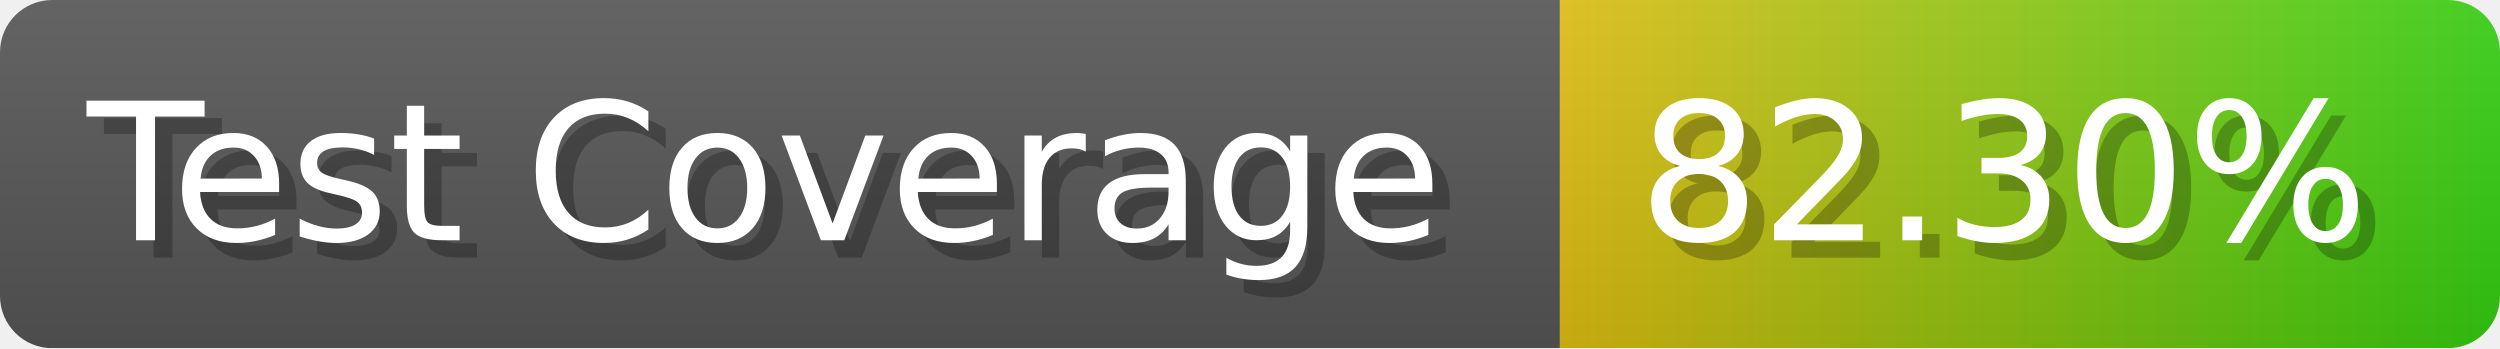
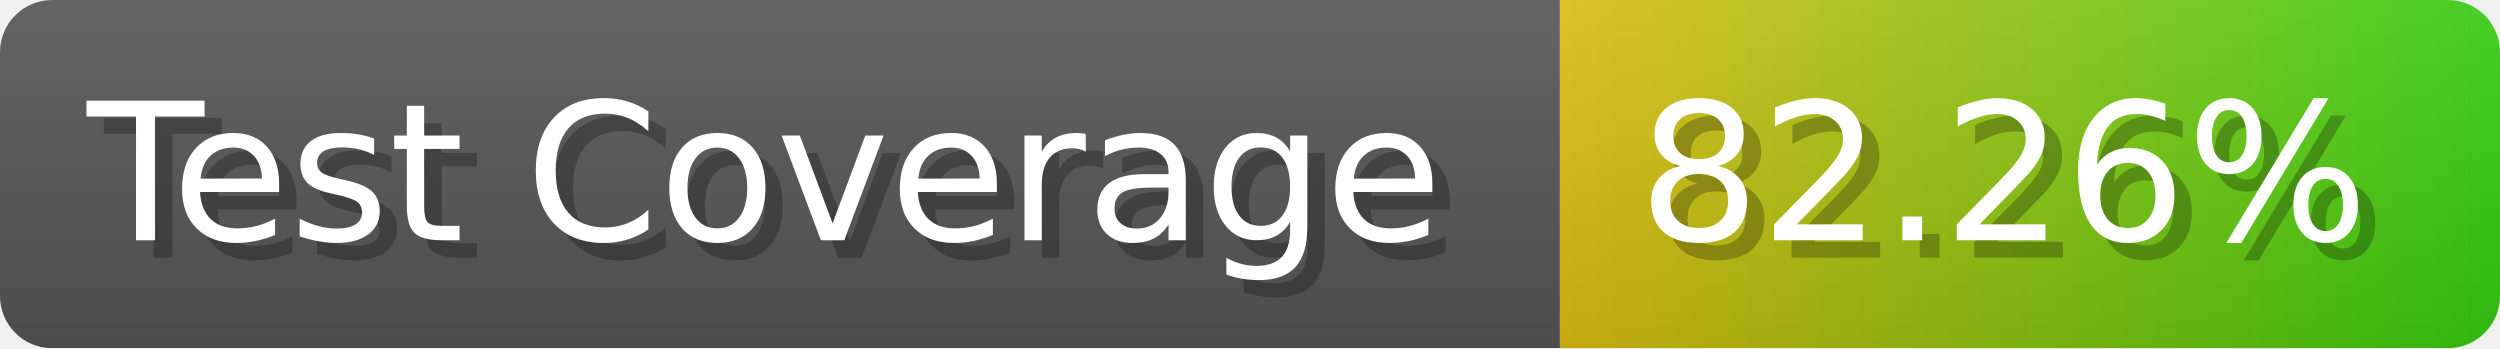
- <svg xmlns="http://www.w3.org/2000/svg" width="143.6" height="20" viewBox="0 0 1436 200" role="img" aria-label="Test Coverage: 82.30%">
+ <svg xmlns="http://www.w3.org/2000/svg" width="143.6" height="20" viewBox="0 0 1436 200" role="img" aria-label="Test Coverage: 82.26%">
  <linearGradient id="a" x2="0" y2="100%">
    <stop offset="0" stop-opacity=".1" stop-color="#EEE" />
    <stop offset="1" stop-opacity=".1" />
  </linearGradient>
  <mask id="m">
    <rect width="1436" height="200" rx="30" fill="#FFF" />
  </mask>
  <g mask="url(#m)">
    <rect width="896" height="200" fill="#555" />
    <rect width="540" height="200" fill="url(#x)" x="896" />
    <rect width="1436" height="200" fill="url(#a)" />
  </g>
  <g aria-hidden="true" fill="#fff" text-anchor="start" font-family="Verdana,DejaVu Sans,sans-serif" font-size="110">
    <text x="60" y="148" textLength="796" fill="#000" opacity="0.25">Test Coverage</text>
    <text x="50" y="138" textLength="796">Test Coverage</text>
-     <text x="951" y="148" textLength="440" fill="#000" opacity="0.25">82.30%</text>
-     <text x="941" y="138" textLength="440">82.30%</text>
+     <text x="951" y="148" textLength="440" fill="#000" opacity="0.25">82.26%</text>
+     <text x="941" y="138" textLength="440">82.26%</text>
  </g>
  <linearGradient id="x" x1="0%" y1="0%" x2="100%" y2="0%">
    <stop offset="0%" style="stop-color:#DB1" />
    <stop offset="100%" style="stop-color:#3C1" />
  </linearGradient>
</svg>
